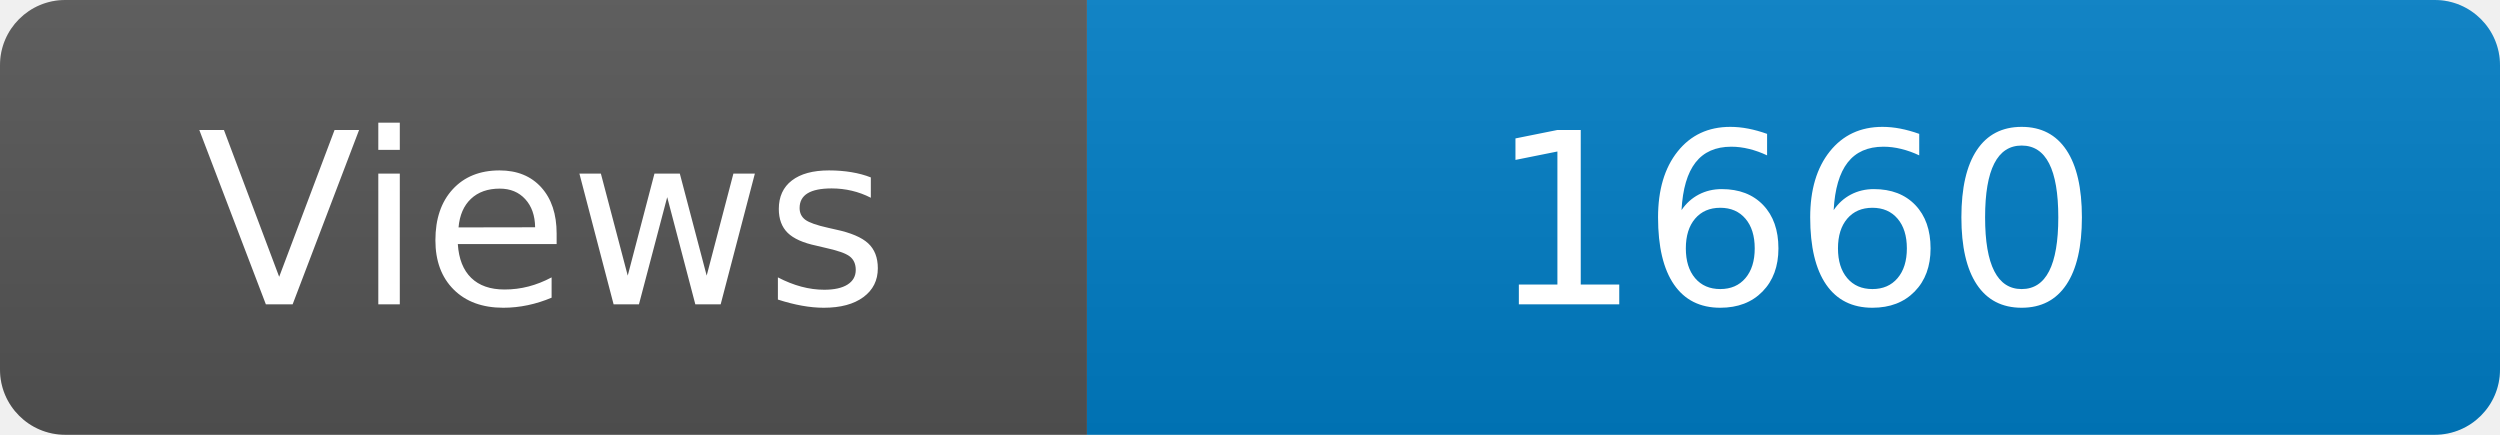
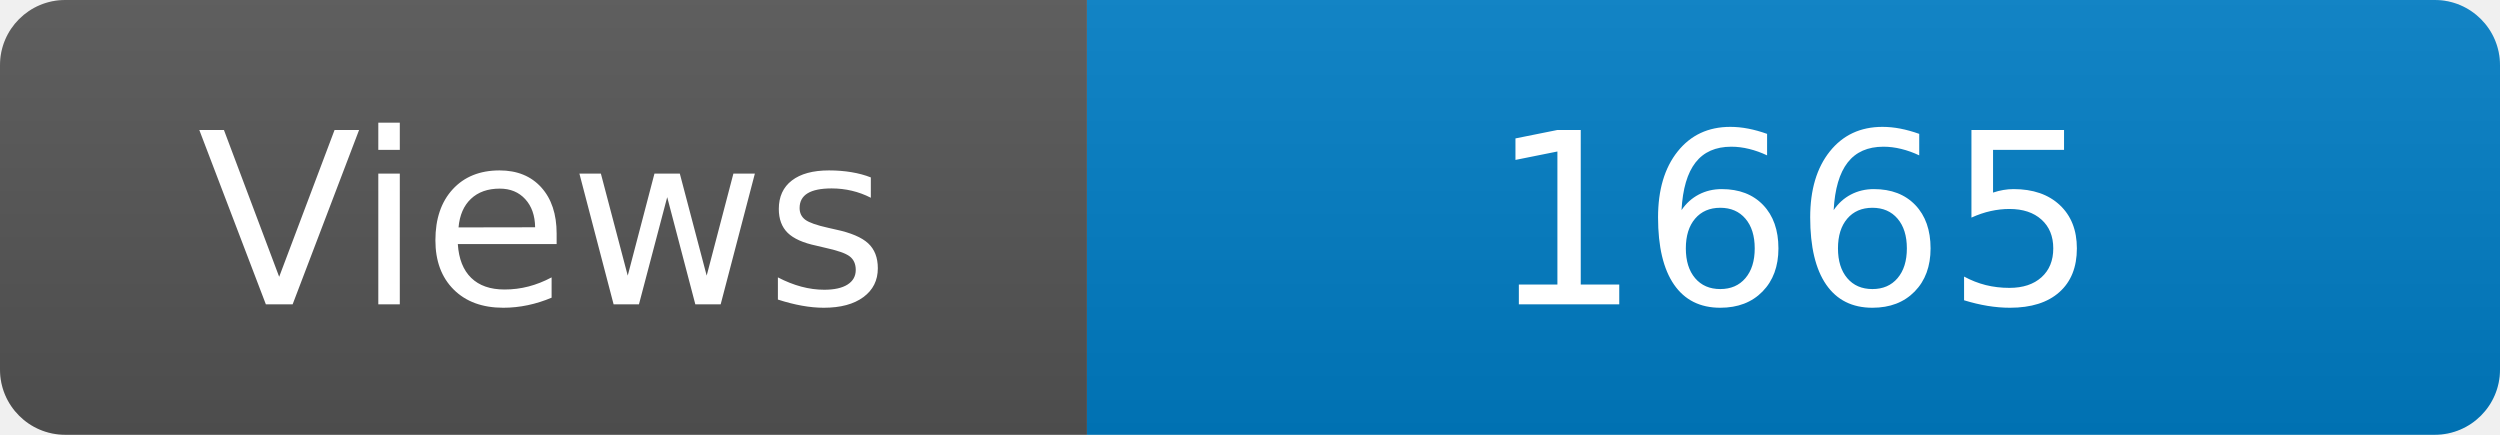
<svg xmlns="http://www.w3.org/2000/svg" width="115" height="20" role="img" aria-label="Maintained?: yes">
  <linearGradient id="s" x2="0" y2="100%">
    <stop offset="0" stop-color="#bbb" stop-opacity=".1" />
    <stop offset="1" stop-opacity=".1" />
  </linearGradient>
  <clipPath id="r">
    <rect width="115" height="20" rx="3" fill="#fff" />
  </clipPath>
  <g clip-path="url(#r)">
    <rect width="50" height="20" fill="#555" />
    <rect x="50" width="160" height="20" fill="#007ec6" />
    <rect width="115" height="20" fill="url(#s)" />
  </g>
  <g fill="#fff" text-anchor="middle" font-family="Verdana,Geneva,DejaVu Sans,sans-serif" font-size="110">
    <text x="250" y="140" transform="scale(.1)" fill="#fff">Views</text>
-     <text x="825" y="140" transform="scale(.1)" fill="#fff">1660</text>
+     <text x="825" y="140" transform="scale(.1)" fill="#fff">1665</text>
  </g>
</svg>
